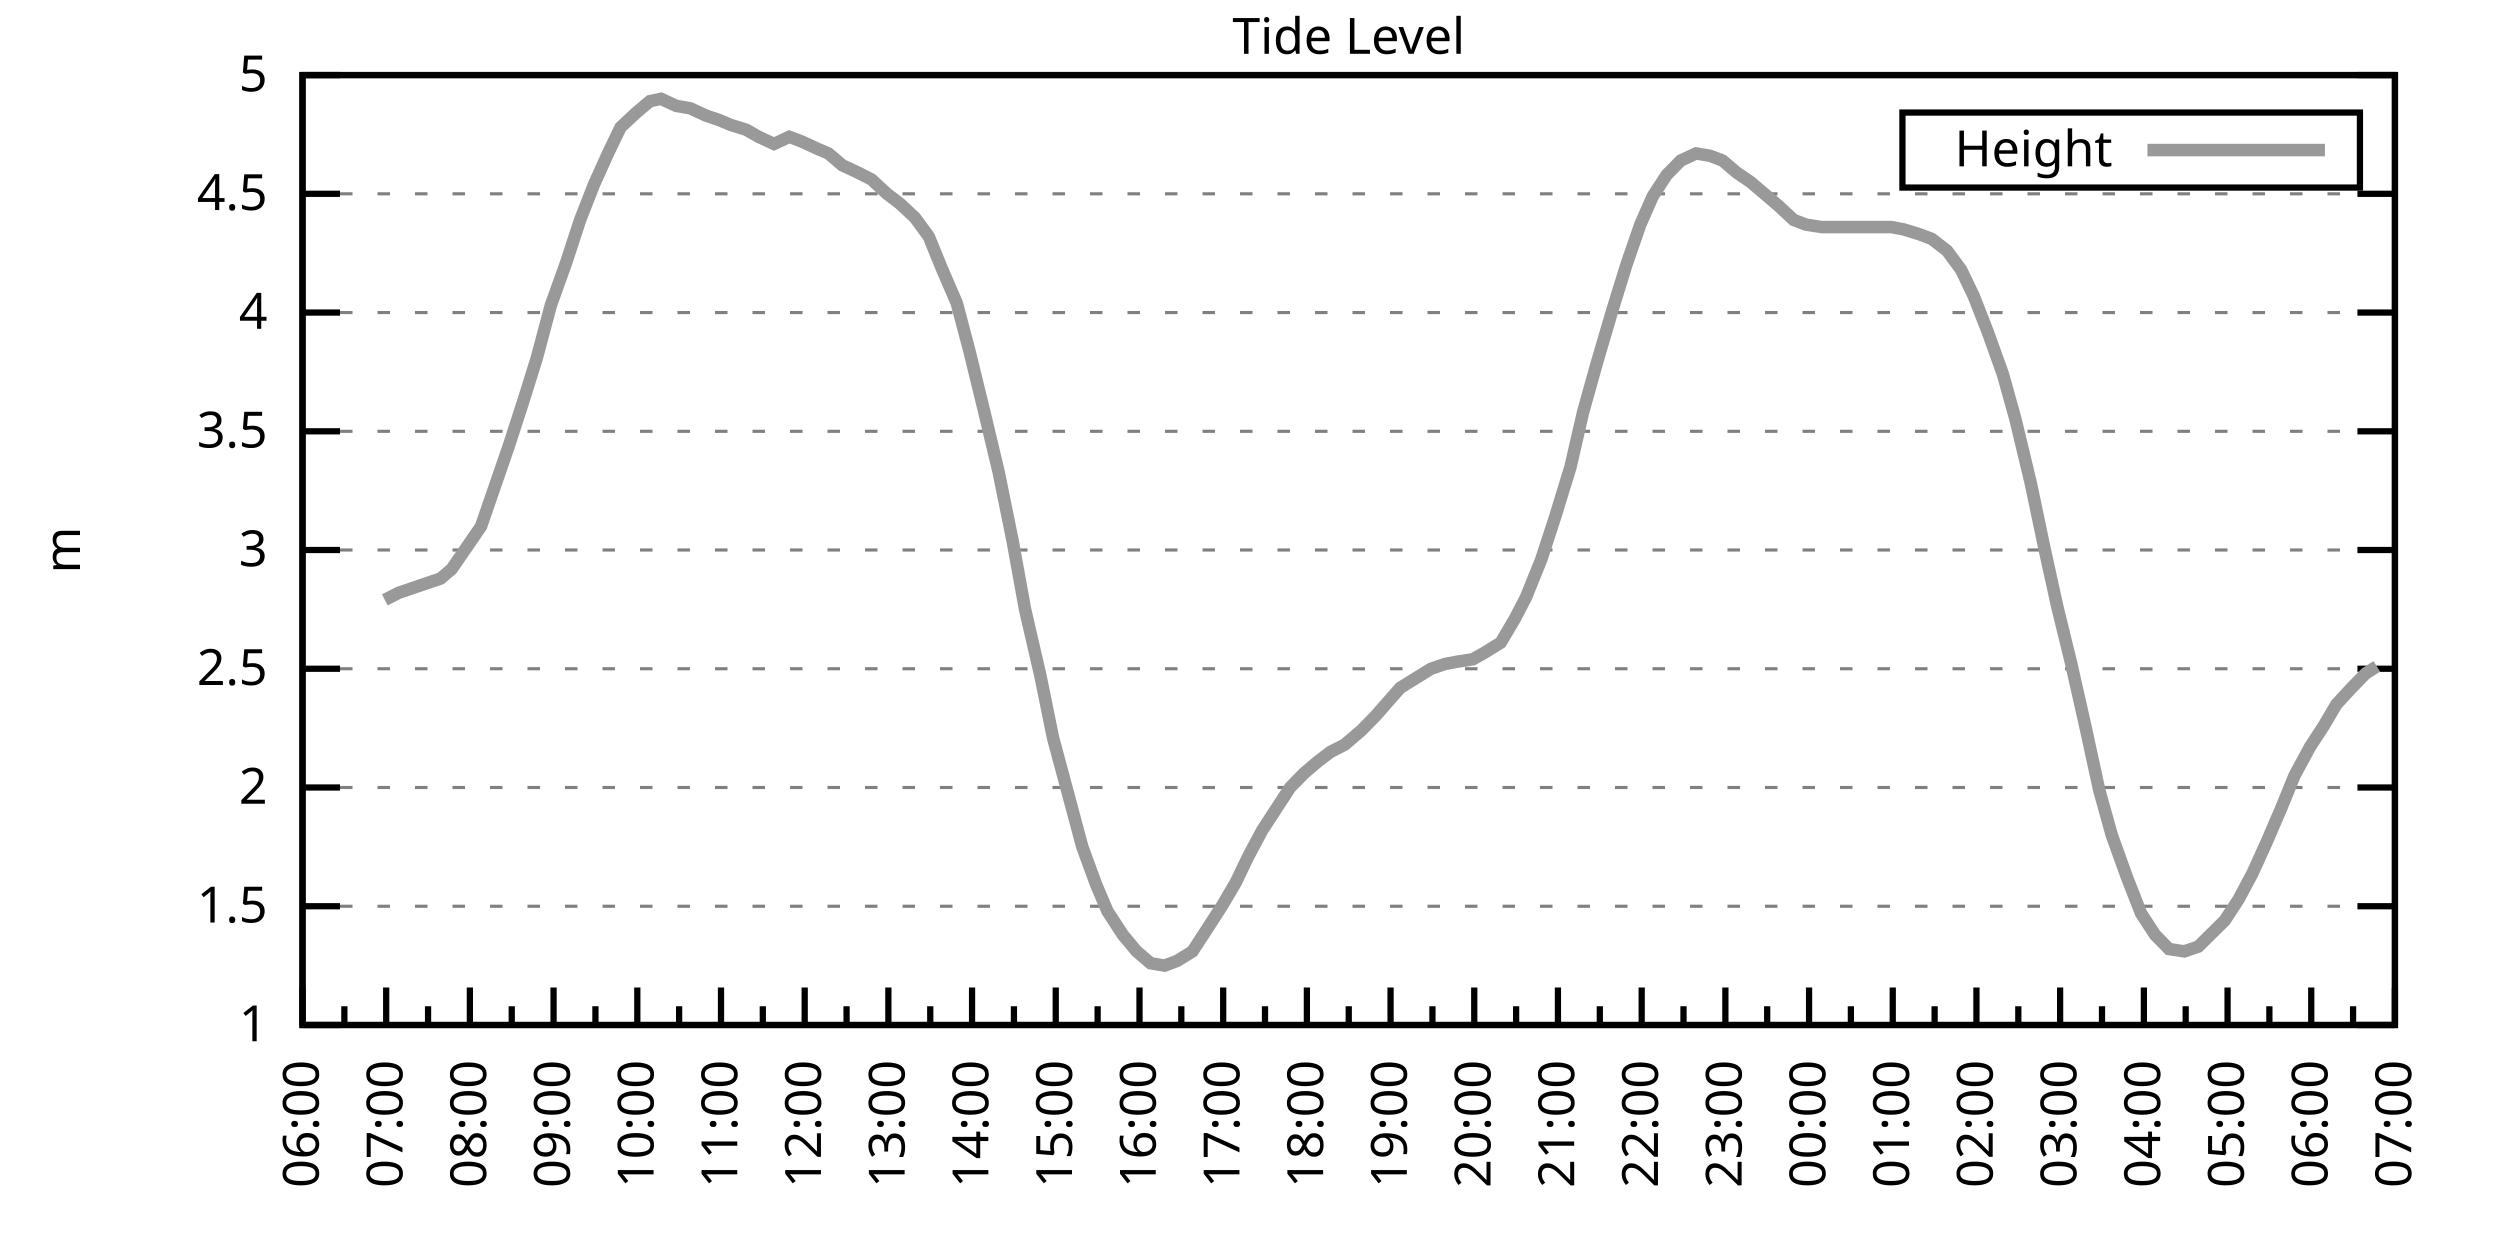
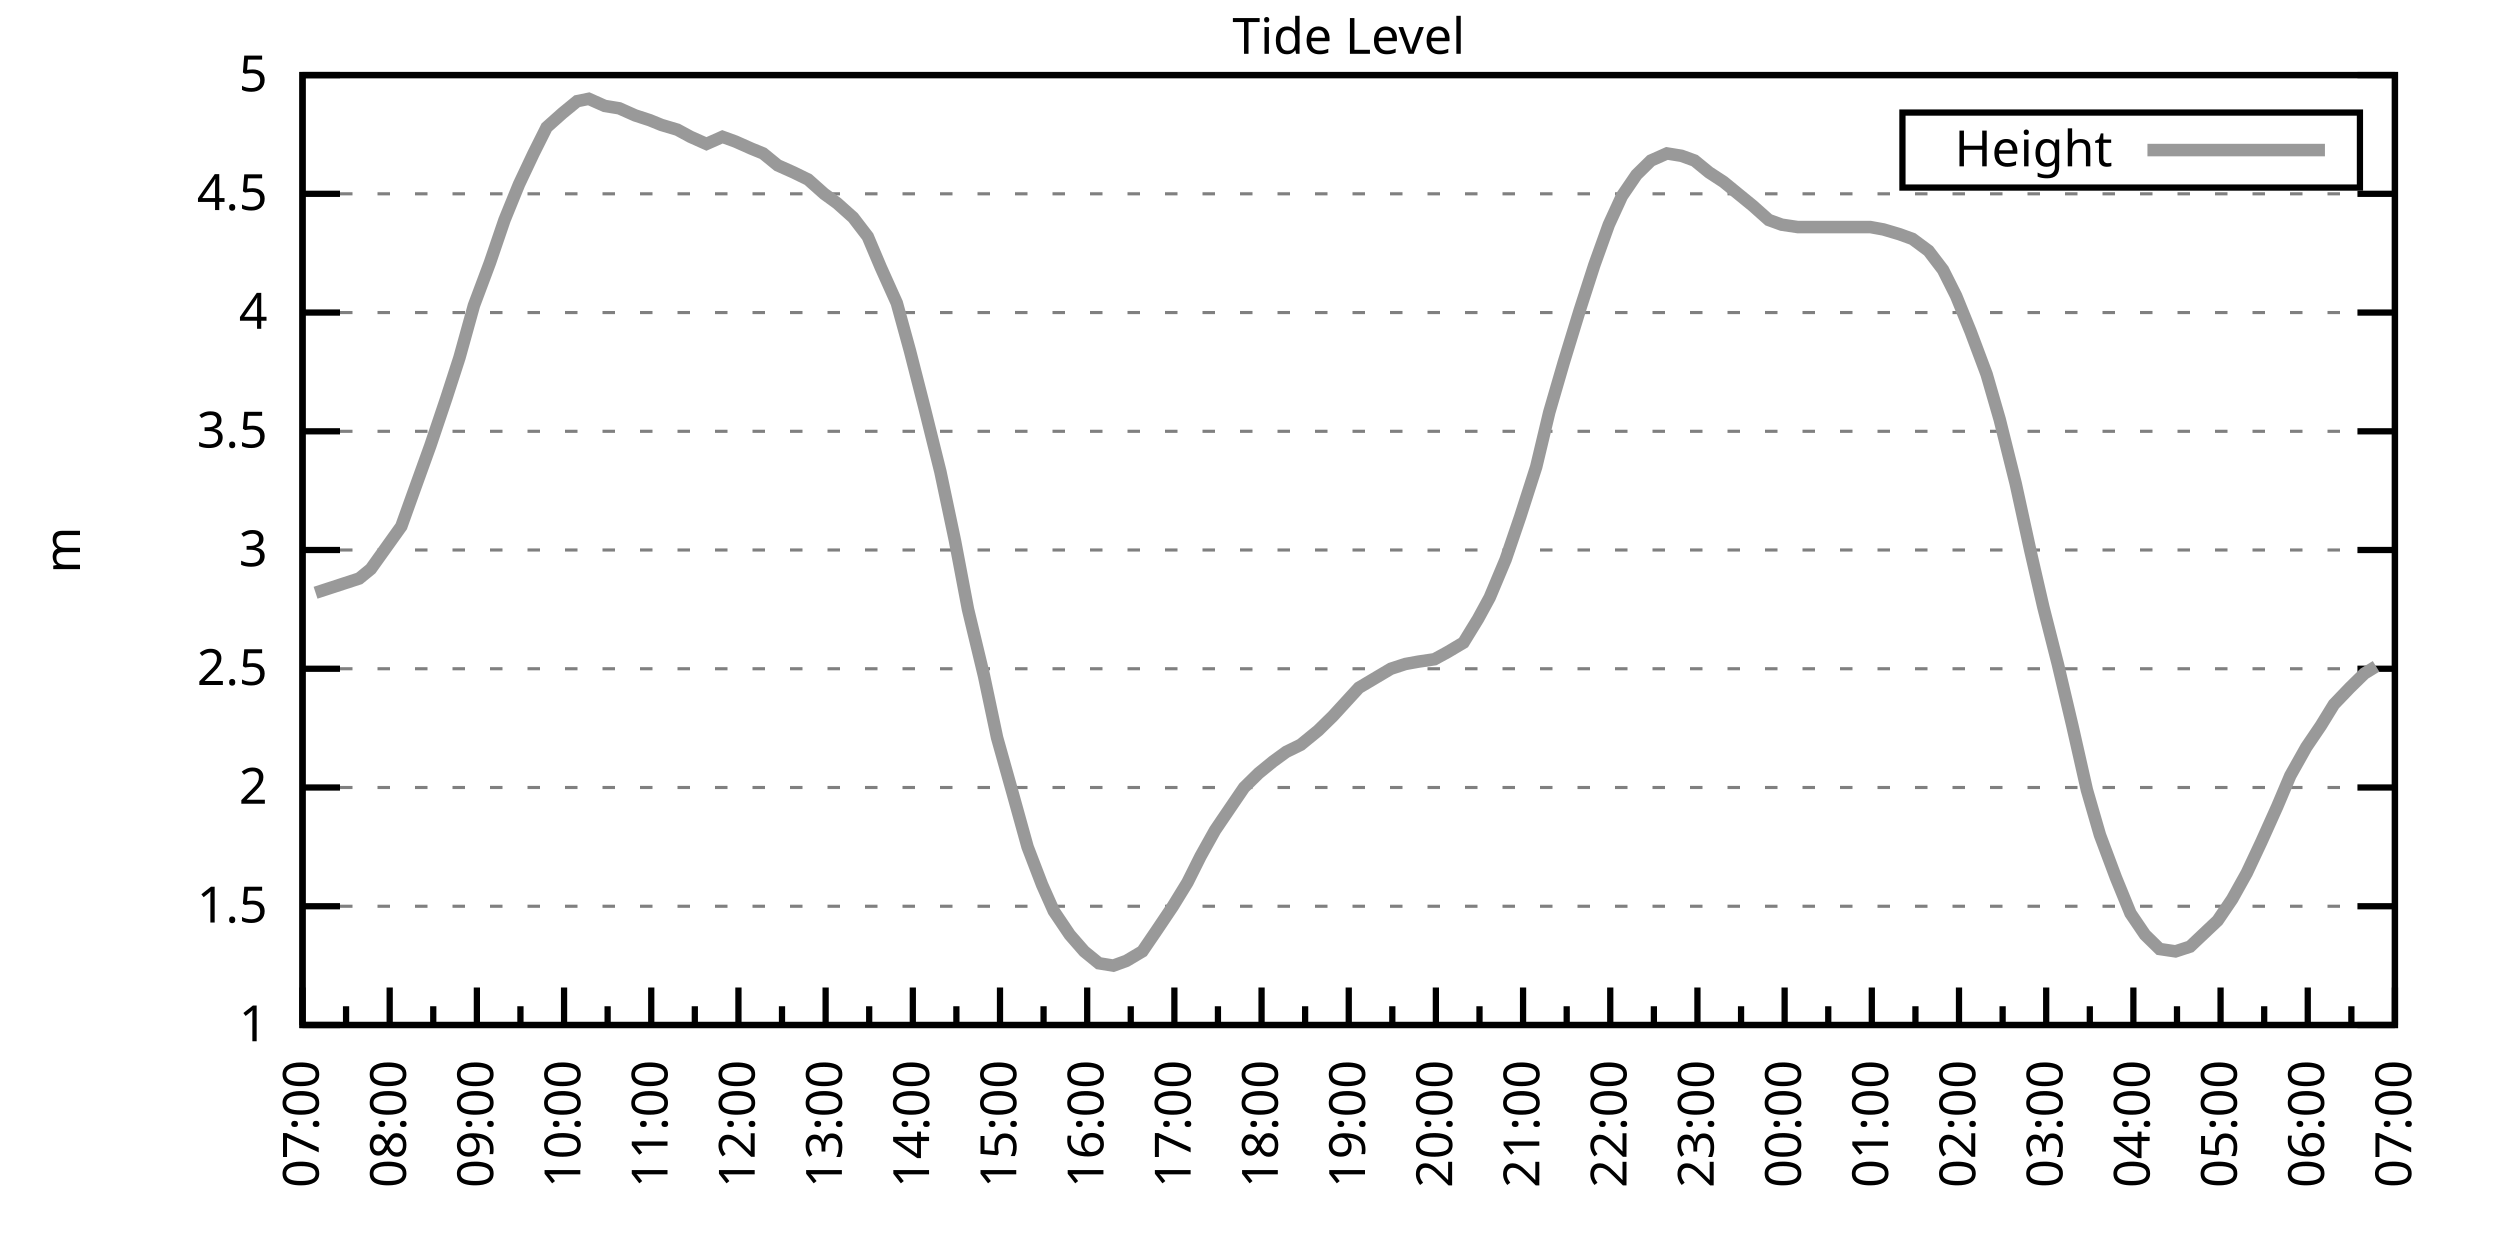
<svg xmlns="http://www.w3.org/2000/svg" xmlns:xlink="http://www.w3.org/1999/xlink" width="400" height="200" viewBox="0 0 400 200">
  <g id="gnuplot_canvas">
    <rect x="0" y="0" width="400" height="200" fill="none" />
    <defs>
      <circle id="gpDot" r="0.5" stroke-width="0.5" stroke="currentColor" />
      <path id="gpPt0" stroke-width="0.333" stroke="currentColor" d="M-1,0 h2 M0,-1 v2" />
      <path id="gpPt1" stroke-width="0.333" stroke="currentColor" d="M-1,-1 L1,1 M1,-1 L-1,1" />
      <path id="gpPt2" stroke-width="0.333" stroke="currentColor" d="M-1,0 L1,0 M0,-1 L0,1 M-1,-1 L1,1 M-1,1 L1,-1" />
      <rect id="gpPt3" stroke-width="0.333" stroke="currentColor" x="-1" y="-1" width="2" height="2" />
      <rect id="gpPt4" stroke-width="0.333" stroke="currentColor" fill="currentColor" x="-1" y="-1" width="2" height="2" />
      <circle id="gpPt5" stroke-width="0.333" stroke="currentColor" cx="0" cy="0" r="1" />
      <use xlink:href="#gpPt5" id="gpPt6" fill="currentColor" stroke="none" />
      <path id="gpPt7" stroke-width="0.333" stroke="currentColor" d="M0,-1.33 L-1.33,0.67 L1.33,0.67 z" />
      <use xlink:href="#gpPt7" id="gpPt8" fill="currentColor" stroke="none" />
      <use xlink:href="#gpPt7" id="gpPt9" stroke="currentColor" transform="rotate(180)" />
      <use xlink:href="#gpPt9" id="gpPt10" fill="currentColor" stroke="none" />
      <use xlink:href="#gpPt3" id="gpPt11" stroke="currentColor" transform="rotate(45)" />
      <use xlink:href="#gpPt11" id="gpPt12" fill="currentColor" stroke="none" />
      <path id="gpPt13" stroke-width="0.333" stroke="currentColor" d="M0,1.330 L1.265,0.411 L0.782,-1.067 L-0.782,-1.076 L-1.265,0.411 z" />
      <use xlink:href="#gpPt13" id="gpPt14" fill="currentColor" stroke="none" />
      <filter id="textbox" filterUnits="objectBoundingBox" x="0" y="0" height="1" width="1">
        <feFlood flood-color="white" flood-opacity="1" result="bgnd" />
        <feComposite in="SourceGraphic" in2="bgnd" operator="atop" />
      </filter>
      <filter id="greybox" filterUnits="objectBoundingBox" x="0" y="0" height="1" width="1">
        <feFlood flood-color="lightgrey" flood-opacity="1" result="grey" />
        <feComposite in="SourceGraphic" in2="grey" operator="atop" />
      </filter>
    </defs>
    <g fill="none" color="white" stroke="currentColor" stroke-width="1.00" stroke-linecap="butt" stroke-linejoin="miter">
</g>
    <g fill="none" color="black" stroke="currentColor" stroke-width="1.00" stroke-linecap="butt" stroke-linejoin="miter">
      <g stroke="none" shape-rendering="crispEdges">
        <polygon fill="rgb(255, 255, 255)" points="48.40,164.00 383.18,164.00 383.18,12.02 48.40,12.02 " />
      </g>
    </g>
    <g fill="none" color="black" stroke="currentColor" stroke-width="1.00" stroke-linecap="butt" stroke-linejoin="miter">
</g>
    <g fill="none" color="black" stroke="black" stroke-width="0.50" stroke-linecap="butt" stroke-linejoin="miter">
</g>
    <g fill="none" color="gray" stroke="currentColor" stroke-width="0.50" stroke-linecap="butt" stroke-linejoin="miter">
      <path stroke="gray" stroke-dasharray="2,4" class="gridline" d="M48.40,164.00 L383.19,164.00  " />
    </g>
    <g fill="none" color="gray" stroke="gray" stroke-width="1.00" stroke-linecap="butt" stroke-linejoin="miter">
</g>
    <g fill="none" color="black" stroke="currentColor" stroke-width="1.00" stroke-linecap="butt" stroke-linejoin="miter">
      <path stroke="black" d="M48.40,164.00 L54.40,164.00 M383.19,164.00 L377.19,164.00  " />
      <g transform="translate(42.80,166.60)" stroke="none" fill="black" font-family="Sans" font-size="8.00" text-anchor="end">
        <text>
          <tspan font-family="Sans"> 1</tspan>
        </text>
      </g>
    </g>
    <g fill="none" color="black" stroke="currentColor" stroke-width="1.00" stroke-linecap="butt" stroke-linejoin="miter">
</g>
    <g fill="none" color="black" stroke="black" stroke-width="0.50" stroke-linecap="butt" stroke-linejoin="miter">
</g>
    <g fill="none" color="gray" stroke="currentColor" stroke-width="0.50" stroke-linecap="butt" stroke-linejoin="miter">
      <path stroke="gray" stroke-dasharray="2,4" class="gridline" d="M48.40,145.00 L383.19,145.00  " />
    </g>
    <g fill="none" color="gray" stroke="gray" stroke-width="1.00" stroke-linecap="butt" stroke-linejoin="miter">
</g>
    <g fill="none" color="black" stroke="currentColor" stroke-width="1.00" stroke-linecap="butt" stroke-linejoin="miter">
      <path stroke="black" d="M48.40,145.00 L54.40,145.00 M383.19,145.00 L377.19,145.00  " />
      <g transform="translate(42.80,147.60)" stroke="none" fill="black" font-family="Sans" font-size="8.00" text-anchor="end">
        <text>
          <tspan font-family="Sans"> 1.5</tspan>
        </text>
      </g>
    </g>
    <g fill="none" color="black" stroke="currentColor" stroke-width="1.00" stroke-linecap="butt" stroke-linejoin="miter">
</g>
    <g fill="none" color="black" stroke="black" stroke-width="0.50" stroke-linecap="butt" stroke-linejoin="miter">
</g>
    <g fill="none" color="gray" stroke="currentColor" stroke-width="0.50" stroke-linecap="butt" stroke-linejoin="miter">
      <path stroke="gray" stroke-dasharray="2,4" class="gridline" d="M48.40,126.00 L383.19,126.00  " />
    </g>
    <g fill="none" color="gray" stroke="gray" stroke-width="1.00" stroke-linecap="butt" stroke-linejoin="miter">
</g>
    <g fill="none" color="black" stroke="currentColor" stroke-width="1.00" stroke-linecap="butt" stroke-linejoin="miter">
      <path stroke="black" d="M48.40,126.00 L54.40,126.00 M383.19,126.00 L377.19,126.00  " />
      <g transform="translate(42.80,128.60)" stroke="none" fill="black" font-family="Sans" font-size="8.00" text-anchor="end">
        <text>
          <tspan font-family="Sans"> 2</tspan>
        </text>
      </g>
    </g>
    <g fill="none" color="black" stroke="currentColor" stroke-width="1.00" stroke-linecap="butt" stroke-linejoin="miter">
</g>
    <g fill="none" color="black" stroke="black" stroke-width="0.50" stroke-linecap="butt" stroke-linejoin="miter">
</g>
    <g fill="none" color="gray" stroke="currentColor" stroke-width="0.50" stroke-linecap="butt" stroke-linejoin="miter">
      <path stroke="gray" stroke-dasharray="2,4" class="gridline" d="M48.40,107.00 L383.19,107.00  " />
    </g>
    <g fill="none" color="gray" stroke="gray" stroke-width="1.00" stroke-linecap="butt" stroke-linejoin="miter">
</g>
    <g fill="none" color="black" stroke="currentColor" stroke-width="1.00" stroke-linecap="butt" stroke-linejoin="miter">
      <path stroke="black" d="M48.40,107.00 L54.40,107.00 M383.19,107.00 L377.19,107.00  " />
      <g transform="translate(42.80,109.60)" stroke="none" fill="black" font-family="Sans" font-size="8.00" text-anchor="end">
        <text>
          <tspan font-family="Sans"> 2.5</tspan>
        </text>
      </g>
    </g>
    <g fill="none" color="black" stroke="currentColor" stroke-width="1.00" stroke-linecap="butt" stroke-linejoin="miter">
</g>
    <g fill="none" color="black" stroke="black" stroke-width="0.50" stroke-linecap="butt" stroke-linejoin="miter">
</g>
    <g fill="none" color="gray" stroke="currentColor" stroke-width="0.50" stroke-linecap="butt" stroke-linejoin="miter">
      <path stroke="gray" stroke-dasharray="2,4" class="gridline" d="M48.40,88.00 L383.19,88.00  " />
    </g>
    <g fill="none" color="gray" stroke="gray" stroke-width="1.00" stroke-linecap="butt" stroke-linejoin="miter">
</g>
    <g fill="none" color="black" stroke="currentColor" stroke-width="1.00" stroke-linecap="butt" stroke-linejoin="miter">
      <path stroke="black" d="M48.40,88.00 L54.40,88.00 M383.19,88.00 L377.19,88.00  " />
      <g transform="translate(42.80,90.60)" stroke="none" fill="black" font-family="Sans" font-size="8.00" text-anchor="end">
        <text>
          <tspan font-family="Sans"> 3</tspan>
        </text>
      </g>
    </g>
    <g fill="none" color="black" stroke="currentColor" stroke-width="1.00" stroke-linecap="butt" stroke-linejoin="miter">
</g>
    <g fill="none" color="black" stroke="black" stroke-width="0.50" stroke-linecap="butt" stroke-linejoin="miter">
</g>
    <g fill="none" color="gray" stroke="currentColor" stroke-width="0.50" stroke-linecap="butt" stroke-linejoin="miter">
      <path stroke="gray" stroke-dasharray="2,4" class="gridline" d="M48.40,69.01 L383.19,69.01  " />
    </g>
    <g fill="none" color="gray" stroke="gray" stroke-width="1.00" stroke-linecap="butt" stroke-linejoin="miter">
</g>
    <g fill="none" color="black" stroke="currentColor" stroke-width="1.00" stroke-linecap="butt" stroke-linejoin="miter">
      <path stroke="black" d="M48.40,69.01 L54.40,69.01 M383.19,69.01 L377.19,69.01  " />
      <g transform="translate(42.80,71.61)" stroke="none" fill="black" font-family="Sans" font-size="8.00" text-anchor="end">
        <text>
          <tspan font-family="Sans"> 3.5</tspan>
        </text>
      </g>
    </g>
    <g fill="none" color="black" stroke="currentColor" stroke-width="1.00" stroke-linecap="butt" stroke-linejoin="miter">
</g>
    <g fill="none" color="black" stroke="black" stroke-width="0.50" stroke-linecap="butt" stroke-linejoin="miter">
</g>
    <g fill="none" color="gray" stroke="currentColor" stroke-width="0.50" stroke-linecap="butt" stroke-linejoin="miter">
      <path stroke="gray" stroke-dasharray="2,4" class="gridline" d="M48.40,50.01 L383.19,50.01  " />
    </g>
    <g fill="none" color="gray" stroke="gray" stroke-width="1.00" stroke-linecap="butt" stroke-linejoin="miter">
</g>
    <g fill="none" color="black" stroke="currentColor" stroke-width="1.00" stroke-linecap="butt" stroke-linejoin="miter">
      <path stroke="black" d="M48.40,50.01 L54.40,50.01 M383.19,50.01 L377.19,50.01  " />
      <g transform="translate(42.80,52.61)" stroke="none" fill="black" font-family="Sans" font-size="8.00" text-anchor="end">
        <text>
          <tspan font-family="Sans"> 4</tspan>
        </text>
      </g>
    </g>
    <g fill="none" color="black" stroke="currentColor" stroke-width="1.00" stroke-linecap="butt" stroke-linejoin="miter">
</g>
    <g fill="none" color="black" stroke="black" stroke-width="0.50" stroke-linecap="butt" stroke-linejoin="miter">
</g>
    <g fill="none" color="gray" stroke="currentColor" stroke-width="0.50" stroke-linecap="butt" stroke-linejoin="miter">
      <path stroke="gray" stroke-dasharray="2,4" class="gridline" d="M48.40,31.01 L383.19,31.01  " />
    </g>
    <g fill="none" color="gray" stroke="gray" stroke-width="1.00" stroke-linecap="butt" stroke-linejoin="miter">
</g>
    <g fill="none" color="black" stroke="currentColor" stroke-width="1.00" stroke-linecap="butt" stroke-linejoin="miter">
      <path stroke="black" d="M48.40,31.01 L54.40,31.01 M383.19,31.01 L377.19,31.01  " />
      <g transform="translate(42.80,33.61)" stroke="none" fill="black" font-family="Sans" font-size="8.00" text-anchor="end">
        <text>
          <tspan font-family="Sans"> 4.5</tspan>
        </text>
      </g>
    </g>
    <g fill="none" color="black" stroke="currentColor" stroke-width="1.00" stroke-linecap="butt" stroke-linejoin="miter">
</g>
    <g fill="none" color="black" stroke="black" stroke-width="0.50" stroke-linecap="butt" stroke-linejoin="miter">
</g>
    <g fill="none" color="gray" stroke="currentColor" stroke-width="0.50" stroke-linecap="butt" stroke-linejoin="miter">
      <path stroke="gray" stroke-dasharray="2,4" class="gridline" d="M48.40,12.01 L383.19,12.01  " />
    </g>
    <g fill="none" color="gray" stroke="gray" stroke-width="1.00" stroke-linecap="butt" stroke-linejoin="miter">
</g>
    <g fill="none" color="black" stroke="currentColor" stroke-width="1.00" stroke-linecap="butt" stroke-linejoin="miter">
      <path stroke="black" d="M48.40,12.01 L54.40,12.01 M383.19,12.01 L377.19,12.01  " />
      <g transform="translate(42.80,14.61)" stroke="none" fill="black" font-family="Sans" font-size="8.00" text-anchor="end">
        <text>
          <tspan font-family="Sans"> 5</tspan>
        </text>
      </g>
    </g>
    <g fill="none" color="black" stroke="currentColor" stroke-width="1.00" stroke-linecap="butt" stroke-linejoin="miter">
      <path stroke="black" d="M48.40,164.00 L48.40,158.00  " />
      <g transform="translate(51.00,169.60) rotate(270)" stroke="none" fill="black" font-family="Sans" font-size="8.00" text-anchor="end">
        <text>
+           <tspan font-family="Sans">07:00</tspan>
+         </text>
+       </g>
+     </g>
+     <g fill="none" color="black" stroke="currentColor" stroke-width="1.00" stroke-linecap="butt" stroke-linejoin="miter">
+       <path stroke="black" d="M55.37,164.00 L55.37,161.00 M62.35,164.00 L62.35,158.00  " />
+       <g transform="translate(64.95,169.60) rotate(270)" stroke="none" fill="black" font-family="Sans" font-size="8.00" text-anchor="end">
+         <text>
+           <tspan font-family="Sans">08:00</tspan>
+         </text>
+       </g>
+     </g>
+     <g fill="none" color="black" stroke="currentColor" stroke-width="1.00" stroke-linecap="butt" stroke-linejoin="miter">
+       <path stroke="black" d="M69.32,164.00 L69.32,161.00 M76.30,164.00 L76.30,158.00  " />
+       <g transform="translate(78.90,169.60) rotate(270)" stroke="none" fill="black" font-family="Sans" font-size="8.00" text-anchor="end">
+         <text>
+           <tspan font-family="Sans">09:00</tspan>
+         </text>
+       </g>
+     </g>
+     <g fill="none" color="black" stroke="currentColor" stroke-width="1.00" stroke-linecap="butt" stroke-linejoin="miter">
+       <path stroke="black" d="M83.27,164.00 L83.27,161.00 M90.25,164.00 L90.25,158.00  " />
+       <g transform="translate(92.85,169.60) rotate(270)" stroke="none" fill="black" font-family="Sans" font-size="8.00" text-anchor="end">
+         <text>
+           <tspan font-family="Sans">10:00</tspan>
+         </text>
+       </g>
+     </g>
+     <g fill="none" color="black" stroke="currentColor" stroke-width="1.00" stroke-linecap="butt" stroke-linejoin="miter">
+       <path stroke="black" d="M97.22,164.00 L97.22,161.00 M104.20,164.00 L104.20,158.00  " />
+       <g transform="translate(106.80,169.60) rotate(270)" stroke="none" fill="black" font-family="Sans" font-size="8.00" text-anchor="end">
+         <text>
+           <tspan font-family="Sans">11:00</tspan>
+         </text>
+       </g>
+     </g>
+     <g fill="none" color="black" stroke="currentColor" stroke-width="1.00" stroke-linecap="butt" stroke-linejoin="miter">
+       <path stroke="black" d="M111.17,164.00 L111.17,161.00 M118.15,164.00 L118.15,158.00  " />
+       <g transform="translate(120.75,169.60) rotate(270)" stroke="none" fill="black" font-family="Sans" font-size="8.00" text-anchor="end">
+         <text>
+           <tspan font-family="Sans">12:00</tspan>
+         </text>
+       </g>
+     </g>
+     <g fill="none" color="black" stroke="currentColor" stroke-width="1.00" stroke-linecap="butt" stroke-linejoin="miter">
+       <path stroke="black" d="M125.12,164.00 L125.12,161.00 M132.10,164.00 L132.10,158.00  " />
+       <g transform="translate(134.70,169.60) rotate(270)" stroke="none" fill="black" font-family="Sans" font-size="8.00" text-anchor="end">
+         <text>
+           <tspan font-family="Sans">13:00</tspan>
+         </text>
+       </g>
+     </g>
+     <g fill="none" color="black" stroke="currentColor" stroke-width="1.00" stroke-linecap="butt" stroke-linejoin="miter">
+       <path stroke="black" d="M139.07,164.00 L139.07,161.00 M146.05,164.00 L146.05,158.00  " />
+       <g transform="translate(148.65,169.60) rotate(270)" stroke="none" fill="black" font-family="Sans" font-size="8.00" text-anchor="end">
+         <text>
+           <tspan font-family="Sans">14:00</tspan>
+         </text>
+       </g>
+     </g>
+     <g fill="none" color="black" stroke="currentColor" stroke-width="1.00" stroke-linecap="butt" stroke-linejoin="miter">
+       <path stroke="black" d="M153.02,164.00 L153.02,161.00 M160.00,164.00 L160.00,158.00  " />
+       <g transform="translate(162.60,169.60) rotate(270)" stroke="none" fill="black" font-family="Sans" font-size="8.00" text-anchor="end">
+         <text>
+           <tspan font-family="Sans">15:00</tspan>
+         </text>
+       </g>
+     </g>
+     <g fill="none" color="black" stroke="currentColor" stroke-width="1.00" stroke-linecap="butt" stroke-linejoin="miter">
+       <path stroke="black" d="M166.97,164.00 L166.97,161.00 M173.95,164.00 L173.95,158.00  " />
+       <g transform="translate(176.55,169.60) rotate(270)" stroke="none" fill="black" font-family="Sans" font-size="8.00" text-anchor="end">
+         <text>
+           <tspan font-family="Sans">16:00</tspan>
+         </text>
+       </g>
+     </g>
+     <g fill="none" color="black" stroke="currentColor" stroke-width="1.00" stroke-linecap="butt" stroke-linejoin="miter">
+       <path stroke="black" d="M180.92,164.00 L180.92,161.00 M187.90,164.00 L187.90,158.00  " />
+       <g transform="translate(190.50,169.60) rotate(270)" stroke="none" fill="black" font-family="Sans" font-size="8.00" text-anchor="end">
+         <text>
+           <tspan font-family="Sans">17:00</tspan>
+         </text>
+       </g>
+     </g>
+     <g fill="none" color="black" stroke="currentColor" stroke-width="1.00" stroke-linecap="butt" stroke-linejoin="miter">
+       <path stroke="black" d="M194.87,164.00 L194.87,161.00 M201.85,164.00 L201.85,158.00  " />
+       <g transform="translate(204.45,169.60) rotate(270)" stroke="none" fill="black" font-family="Sans" font-size="8.00" text-anchor="end">
+         <text>
+           <tspan font-family="Sans">18:00</tspan>
+         </text>
+       </g>
+     </g>
+     <g fill="none" color="black" stroke="currentColor" stroke-width="1.00" stroke-linecap="butt" stroke-linejoin="miter">
+       <path stroke="black" d="M208.82,164.00 L208.82,161.00 M215.80,164.00 L215.80,158.00  " />
+       <g transform="translate(218.40,169.60) rotate(270)" stroke="none" fill="black" font-family="Sans" font-size="8.00" text-anchor="end">
+         <text>
+           <tspan font-family="Sans">19:00</tspan>
+         </text>
+       </g>
+     </g>
+     <g fill="none" color="black" stroke="currentColor" stroke-width="1.00" stroke-linecap="butt" stroke-linejoin="miter">
+       <path stroke="black" d="M222.77,164.00 L222.77,161.00 M229.74,164.00 L229.74,158.00  " />
+       <g transform="translate(232.34,169.60) rotate(270)" stroke="none" fill="black" font-family="Sans" font-size="8.00" text-anchor="end">
+         <text>
+           <tspan font-family="Sans">20:00</tspan>
+         </text>
+       </g>
+     </g>
+     <g fill="none" color="black" stroke="currentColor" stroke-width="1.00" stroke-linecap="butt" stroke-linejoin="miter">
+       <path stroke="black" d="M236.72,164.00 L236.72,161.00 M243.69,164.00 L243.69,158.00  " />
+       <g transform="translate(246.29,169.60) rotate(270)" stroke="none" fill="black" font-family="Sans" font-size="8.00" text-anchor="end">
+         <text>
+           <tspan font-family="Sans">21:00</tspan>
+         </text>
+       </g>
+     </g>
+     <g fill="none" color="black" stroke="currentColor" stroke-width="1.00" stroke-linecap="butt" stroke-linejoin="miter">
+       <path stroke="black" d="M250.67,164.00 L250.67,161.00 M257.64,164.00 L257.64,158.00  " />
+       <g transform="translate(260.24,169.60) rotate(270)" stroke="none" fill="black" font-family="Sans" font-size="8.00" text-anchor="end">
+         <text>
+           <tspan font-family="Sans">22:00</tspan>
+         </text>
+       </g>
+     </g>
+     <g fill="none" color="black" stroke="currentColor" stroke-width="1.00" stroke-linecap="butt" stroke-linejoin="miter">
+       <path stroke="black" d="M264.62,164.00 L264.62,161.00 M271.59,164.00 L271.59,158.00  " />
+       <g transform="translate(274.19,169.60) rotate(270)" stroke="none" fill="black" font-family="Sans" font-size="8.00" text-anchor="end">
+         <text>
+           <tspan font-family="Sans">23:00</tspan>
+         </text>
+       </g>
+     </g>
+     <g fill="none" color="black" stroke="currentColor" stroke-width="1.00" stroke-linecap="butt" stroke-linejoin="miter">
+       <path stroke="black" d="M278.57,164.00 L278.57,161.00 M285.54,164.00 L285.54,158.00  " />
+       <g transform="translate(288.14,169.60) rotate(270)" stroke="none" fill="black" font-family="Sans" font-size="8.00" text-anchor="end">
+         <text>
+           <tspan font-family="Sans">00:00</tspan>
+         </text>
+       </g>
+     </g>
+     <g fill="none" color="black" stroke="currentColor" stroke-width="1.00" stroke-linecap="butt" stroke-linejoin="miter">
+       <path stroke="black" d="M292.52,164.00 L292.52,161.00 M299.49,164.00 L299.49,158.00  " />
+       <g transform="translate(302.09,169.60) rotate(270)" stroke="none" fill="black" font-family="Sans" font-size="8.00" text-anchor="end">
+         <text>
+           <tspan font-family="Sans">01:00</tspan>
+         </text>
+       </g>
+     </g>
+     <g fill="none" color="black" stroke="currentColor" stroke-width="1.00" stroke-linecap="butt" stroke-linejoin="miter">
+       <path stroke="black" d="M306.47,164.00 L306.47,161.00 M313.44,164.00 L313.44,158.00  " />
+       <g transform="translate(316.04,169.60) rotate(270)" stroke="none" fill="black" font-family="Sans" font-size="8.00" text-anchor="end">
+         <text>
+           <tspan font-family="Sans">02:00</tspan>
+         </text>
+       </g>
+     </g>
+     <g fill="none" color="black" stroke="currentColor" stroke-width="1.00" stroke-linecap="butt" stroke-linejoin="miter">
+       <path stroke="black" d="M320.42,164.00 L320.42,161.00 M327.39,164.00 L327.39,158.00  " />
+       <g transform="translate(329.99,169.60) rotate(270)" stroke="none" fill="black" font-family="Sans" font-size="8.00" text-anchor="end">
+         <text>
+           <tspan font-family="Sans">03:00</tspan>
+         </text>
+       </g>
+     </g>
+     <g fill="none" color="black" stroke="currentColor" stroke-width="1.00" stroke-linecap="butt" stroke-linejoin="miter">
+       <path stroke="black" d="M334.37,164.00 L334.37,161.00 M341.34,164.00 L341.34,158.00  " />
+       <g transform="translate(343.94,169.60) rotate(270)" stroke="none" fill="black" font-family="Sans" font-size="8.00" text-anchor="end">
+         <text>
+           <tspan font-family="Sans">04:00</tspan>
+         </text>
+       </g>
+     </g>
+     <g fill="none" color="black" stroke="currentColor" stroke-width="1.00" stroke-linecap="butt" stroke-linejoin="miter">
+       <path stroke="black" d="M348.32,164.00 L348.32,161.00 M355.29,164.00 L355.29,158.00  " />
+       <g transform="translate(357.89,169.60) rotate(270)" stroke="none" fill="black" font-family="Sans" font-size="8.00" text-anchor="end">
+         <text>
+           <tspan font-family="Sans">05:00</tspan>
+         </text>
+       </g>
+     </g>
+     <g fill="none" color="black" stroke="currentColor" stroke-width="1.00" stroke-linecap="butt" stroke-linejoin="miter">
+       <path stroke="black" d="M362.27,164.00 L362.27,161.00 M369.24,164.00 L369.24,158.00  " />
+       <g transform="translate(371.84,169.60) rotate(270)" stroke="none" fill="black" font-family="Sans" font-size="8.00" text-anchor="end">
+         <text>
          <tspan font-family="Sans">06:00</tspan>
        </text>
      </g>
    </g>
    <g fill="none" color="black" stroke="currentColor" stroke-width="1.00" stroke-linecap="butt" stroke-linejoin="miter">
-       <path stroke="black" d="M55.10,164.00 L55.10,161.00 M61.79,164.00 L61.79,158.00  " />
-       <g transform="translate(64.39,169.60) rotate(270)" stroke="none" fill="black" font-family="Sans" font-size="8.00" text-anchor="end">
-         <text>
-           <tspan font-family="Sans">07:00</tspan>
-         </text>
-       </g>
-     </g>
-     <g fill="none" color="black" stroke="currentColor" stroke-width="1.00" stroke-linecap="butt" stroke-linejoin="miter">
-       <path stroke="black" d="M68.49,164.00 L68.49,161.00 M75.18,164.00 L75.18,158.00  " />
-       <g transform="translate(77.78,169.60) rotate(270)" stroke="none" fill="black" font-family="Sans" font-size="8.00" text-anchor="end">
-         <text>
-           <tspan font-family="Sans">08:00</tspan>
-         </text>
-       </g>
-     </g>
-     <g fill="none" color="black" stroke="currentColor" stroke-width="1.00" stroke-linecap="butt" stroke-linejoin="miter">
-       <path stroke="black" d="M81.88,164.00 L81.88,161.00 M88.57,164.00 L88.57,158.00  " />
-       <g transform="translate(91.17,169.60) rotate(270)" stroke="none" fill="black" font-family="Sans" font-size="8.00" text-anchor="end">
-         <text>
-           <tspan font-family="Sans">09:00</tspan>
-         </text>
-       </g>
-     </g>
-     <g fill="none" color="black" stroke="currentColor" stroke-width="1.00" stroke-linecap="butt" stroke-linejoin="miter">
-       <path stroke="black" d="M95.27,164.00 L95.27,161.00 M101.97,164.00 L101.97,158.00  " />
-       <g transform="translate(104.57,169.60) rotate(270)" stroke="none" fill="black" font-family="Sans" font-size="8.00" text-anchor="end">
-         <text>
-           <tspan font-family="Sans">10:00</tspan>
-         </text>
-       </g>
-     </g>
-     <g fill="none" color="black" stroke="currentColor" stroke-width="1.00" stroke-linecap="butt" stroke-linejoin="miter">
-       <path stroke="black" d="M108.66,164.00 L108.66,161.00 M115.36,164.00 L115.36,158.00  " />
-       <g transform="translate(117.96,169.60) rotate(270)" stroke="none" fill="black" font-family="Sans" font-size="8.00" text-anchor="end">
-         <text>
-           <tspan font-family="Sans">11:00</tspan>
-         </text>
-       </g>
-     </g>
-     <g fill="none" color="black" stroke="currentColor" stroke-width="1.00" stroke-linecap="butt" stroke-linejoin="miter">
-       <path stroke="black" d="M122.05,164.00 L122.05,161.00 M128.75,164.00 L128.75,158.00  " />
-       <g transform="translate(131.35,169.60) rotate(270)" stroke="none" fill="black" font-family="Sans" font-size="8.00" text-anchor="end">
-         <text>
-           <tspan font-family="Sans">12:00</tspan>
-         </text>
-       </g>
-     </g>
-     <g fill="none" color="black" stroke="currentColor" stroke-width="1.00" stroke-linecap="butt" stroke-linejoin="miter">
-       <path stroke="black" d="M135.45,164.00 L135.45,161.00 M142.14,164.00 L142.14,158.00  " />
-       <g transform="translate(144.74,169.60) rotate(270)" stroke="none" fill="black" font-family="Sans" font-size="8.00" text-anchor="end">
-         <text>
-           <tspan font-family="Sans">13:00</tspan>
-         </text>
-       </g>
-     </g>
-     <g fill="none" color="black" stroke="currentColor" stroke-width="1.00" stroke-linecap="butt" stroke-linejoin="miter">
-       <path stroke="black" d="M148.84,164.00 L148.84,161.00 M155.53,164.00 L155.53,158.00  " />
-       <g transform="translate(158.13,169.60) rotate(270)" stroke="none" fill="black" font-family="Sans" font-size="8.00" text-anchor="end">
-         <text>
-           <tspan font-family="Sans">14:00</tspan>
-         </text>
-       </g>
-     </g>
-     <g fill="none" color="black" stroke="currentColor" stroke-width="1.00" stroke-linecap="butt" stroke-linejoin="miter">
-       <path stroke="black" d="M162.23,164.00 L162.23,161.00 M168.92,164.00 L168.92,158.00  " />
-       <g transform="translate(171.52,169.60) rotate(270)" stroke="none" fill="black" font-family="Sans" font-size="8.00" text-anchor="end">
-         <text>
-           <tspan font-family="Sans">15:00</tspan>
-         </text>
-       </g>
-     </g>
-     <g fill="none" color="black" stroke="currentColor" stroke-width="1.00" stroke-linecap="butt" stroke-linejoin="miter">
-       <path stroke="black" d="M175.62,164.00 L175.62,161.00 M182.32,164.00 L182.32,158.00  " />
-       <g transform="translate(184.92,169.60) rotate(270)" stroke="none" fill="black" font-family="Sans" font-size="8.00" text-anchor="end">
-         <text>
-           <tspan font-family="Sans">16:00</tspan>
-         </text>
-       </g>
-     </g>
-     <g fill="none" color="black" stroke="currentColor" stroke-width="1.00" stroke-linecap="butt" stroke-linejoin="miter">
-       <path stroke="black" d="M189.01,164.00 L189.01,161.00 M195.71,164.00 L195.71,158.00  " />
-       <g transform="translate(198.31,169.60) rotate(270)" stroke="none" fill="black" font-family="Sans" font-size="8.00" text-anchor="end">
-         <text>
-           <tspan font-family="Sans">17:00</tspan>
-         </text>
-       </g>
-     </g>
-     <g fill="none" color="black" stroke="currentColor" stroke-width="1.00" stroke-linecap="butt" stroke-linejoin="miter">
-       <path stroke="black" d="M202.40,164.00 L202.40,161.00 M209.10,164.00 L209.10,158.00  " />
-       <g transform="translate(211.70,169.60) rotate(270)" stroke="none" fill="black" font-family="Sans" font-size="8.00" text-anchor="end">
-         <text>
-           <tspan font-family="Sans">18:00</tspan>
-         </text>
-       </g>
-     </g>
-     <g fill="none" color="black" stroke="currentColor" stroke-width="1.00" stroke-linecap="butt" stroke-linejoin="miter">
-       <path stroke="black" d="M215.80,164.00 L215.80,161.00 M222.49,164.00 L222.49,158.00  " />
-       <g transform="translate(225.09,169.60) rotate(270)" stroke="none" fill="black" font-family="Sans" font-size="8.00" text-anchor="end">
-         <text>
-           <tspan font-family="Sans">19:00</tspan>
-         </text>
-       </g>
-     </g>
-     <g fill="none" color="black" stroke="currentColor" stroke-width="1.00" stroke-linecap="butt" stroke-linejoin="miter">
-       <path stroke="black" d="M229.19,164.00 L229.19,161.00 M235.88,164.00 L235.88,158.00  " />
-       <g transform="translate(238.48,169.60) rotate(270)" stroke="none" fill="black" font-family="Sans" font-size="8.00" text-anchor="end">
-         <text>
-           <tspan font-family="Sans">20:00</tspan>
-         </text>
-       </g>
-     </g>
-     <g fill="none" color="black" stroke="currentColor" stroke-width="1.00" stroke-linecap="butt" stroke-linejoin="miter">
-       <path stroke="black" d="M242.58,164.00 L242.58,161.00 M249.27,164.00 L249.27,158.00  " />
-       <g transform="translate(251.87,169.60) rotate(270)" stroke="none" fill="black" font-family="Sans" font-size="8.00" text-anchor="end">
-         <text>
-           <tspan font-family="Sans">21:00</tspan>
-         </text>
-       </g>
-     </g>
-     <g fill="none" color="black" stroke="currentColor" stroke-width="1.00" stroke-linecap="butt" stroke-linejoin="miter">
-       <path stroke="black" d="M255.97,164.00 L255.97,161.00 M262.67,164.00 L262.67,158.00  " />
-       <g transform="translate(265.27,169.60) rotate(270)" stroke="none" fill="black" font-family="Sans" font-size="8.00" text-anchor="end">
-         <text>
-           <tspan font-family="Sans">22:00</tspan>
-         </text>
-       </g>
-     </g>
-     <g fill="none" color="black" stroke="currentColor" stroke-width="1.00" stroke-linecap="butt" stroke-linejoin="miter">
-       <path stroke="black" d="M269.36,164.00 L269.36,161.00 M276.06,164.00 L276.06,158.00  " />
-       <g transform="translate(278.66,169.60) rotate(270)" stroke="none" fill="black" font-family="Sans" font-size="8.00" text-anchor="end">
-         <text>
-           <tspan font-family="Sans">23:00</tspan>
-         </text>
-       </g>
-     </g>
-     <g fill="none" color="black" stroke="currentColor" stroke-width="1.00" stroke-linecap="butt" stroke-linejoin="miter">
-       <path stroke="black" d="M282.75,164.00 L282.75,161.00 M289.45,164.00 L289.45,158.00  " />
-       <g transform="translate(292.05,169.60) rotate(270)" stroke="none" fill="black" font-family="Sans" font-size="8.00" text-anchor="end">
-         <text>
-           <tspan font-family="Sans">00:00</tspan>
-         </text>
-       </g>
-     </g>
-     <g fill="none" color="black" stroke="currentColor" stroke-width="1.00" stroke-linecap="butt" stroke-linejoin="miter">
-       <path stroke="black" d="M296.14,164.00 L296.14,161.00 M302.84,164.00 L302.84,158.00  " />
-       <g transform="translate(305.44,169.60) rotate(270)" stroke="none" fill="black" font-family="Sans" font-size="8.00" text-anchor="end">
-         <text>
-           <tspan font-family="Sans">01:00</tspan>
-         </text>
-       </g>
-     </g>
-     <g fill="none" color="black" stroke="currentColor" stroke-width="1.00" stroke-linecap="butt" stroke-linejoin="miter">
-       <path stroke="black" d="M309.54,164.00 L309.54,161.00 M316.23,164.00 L316.23,158.00  " />
-       <g transform="translate(318.83,169.60) rotate(270)" stroke="none" fill="black" font-family="Sans" font-size="8.00" text-anchor="end">
-         <text>
-           <tspan font-family="Sans">02:00</tspan>
-         </text>
-       </g>
-     </g>
-     <g fill="none" color="black" stroke="currentColor" stroke-width="1.00" stroke-linecap="butt" stroke-linejoin="miter">
-       <path stroke="black" d="M322.93,164.00 L322.93,161.00 M329.62,164.00 L329.62,158.00  " />
-       <g transform="translate(332.22,169.60) rotate(270)" stroke="none" fill="black" font-family="Sans" font-size="8.00" text-anchor="end">
-         <text>
-           <tspan font-family="Sans">03:00</tspan>
-         </text>
-       </g>
-     </g>
-     <g fill="none" color="black" stroke="currentColor" stroke-width="1.00" stroke-linecap="butt" stroke-linejoin="miter">
-       <path stroke="black" d="M336.32,164.00 L336.32,161.00 M343.02,164.00 L343.02,158.00  " />
-       <g transform="translate(345.62,169.60) rotate(270)" stroke="none" fill="black" font-family="Sans" font-size="8.00" text-anchor="end">
-         <text>
-           <tspan font-family="Sans">04:00</tspan>
-         </text>
-       </g>
-     </g>
-     <g fill="none" color="black" stroke="currentColor" stroke-width="1.00" stroke-linecap="butt" stroke-linejoin="miter">
-       <path stroke="black" d="M349.71,164.00 L349.71,161.00 M356.41,164.00 L356.41,158.00  " />
-       <g transform="translate(359.01,169.60) rotate(270)" stroke="none" fill="black" font-family="Sans" font-size="8.00" text-anchor="end">
-         <text>
-           <tspan font-family="Sans">05:00</tspan>
-         </text>
-       </g>
-     </g>
-     <g fill="none" color="black" stroke="currentColor" stroke-width="1.00" stroke-linecap="butt" stroke-linejoin="miter">
-       <path stroke="black" d="M363.10,164.00 L363.10,161.00 M369.80,164.00 L369.80,158.00  " />
-       <g transform="translate(372.40,169.60) rotate(270)" stroke="none" fill="black" font-family="Sans" font-size="8.00" text-anchor="end">
-         <text>
-           <tspan font-family="Sans">06:00</tspan>
-         </text>
-       </g>
-     </g>
-     <g fill="none" color="black" stroke="currentColor" stroke-width="1.00" stroke-linecap="butt" stroke-linejoin="miter">
-       <path stroke="black" d="M376.49,164.00 L376.49,161.00 M383.19,164.00 L383.19,158.00  " />
+       <path stroke="black" d="M376.22,164.00 L376.22,161.00 M383.19,164.00 L383.19,158.00  " />
      <g transform="translate(385.79,169.60) rotate(270)" stroke="none" fill="black" font-family="Sans" font-size="8.00" text-anchor="end">
        <text>
          <tspan font-family="Sans">07:00</tspan>
        </text>
      </g>
    </g>
    <g fill="none" color="black" stroke="currentColor" stroke-width="1.00" stroke-linecap="butt" stroke-linejoin="miter">
</g>
    <g fill="none" color="black" stroke="currentColor" stroke-width="1.00" stroke-linecap="butt" stroke-linejoin="miter">
      <path stroke="black" d="M48.40,12.01 L48.40,164.00 L383.19,164.00 L383.19,12.01 L48.40,12.01 Z  " />
    </g>
    <g fill="none" color="black" stroke="currentColor" stroke-width="1.00" stroke-linecap="butt" stroke-linejoin="miter">
      <g transform="translate(12.80,88.01) rotate(270)" stroke="none" fill="black" font-family="Sans" font-size="8.00" text-anchor="middle">
        <text>
          <tspan font-family="Sans">m</tspan>
        </text>
      </g>
    </g>
    <g fill="none" color="black" stroke="currentColor" stroke-width="1.00" stroke-linecap="butt" stroke-linejoin="miter">
</g>
    <g fill="none" color="black" stroke="currentColor" stroke-width="1.00" stroke-linecap="butt" stroke-linejoin="miter">
      <path stroke="black" d="M304.39,30.01 L304.39,18.01 L377.59,18.01 L377.59,30.01 L304.39,30.01 Z  " />
    </g>
    <g id="Tide_level_plot_1">
      <g fill="none" color="white" stroke="black" stroke-width="2.00" stroke-linecap="butt" stroke-linejoin="miter">
</g>
      <g fill="none" color="black" stroke="currentColor" stroke-width="2.00" stroke-linecap="butt" stroke-linejoin="miter">
        <g transform="translate(337.99,26.61)" stroke="none" fill="black" font-family="Sans" font-size="8.00" text-anchor="end">
          <text>
            <tspan font-family="Sans">Height</tspan>
          </text>
        </g>
      </g>
      <g fill="none" color="black" stroke="currentColor" stroke-width="2.00" stroke-linecap="butt" stroke-linejoin="miter">
-         <path stroke="rgb(153, 153, 153)" d="M343.59,24.01 L371.99,24.01 M61.57,95.98 L63.80,94.84 L66.03,94.08 L68.26,93.32 L70.50,92.56 L72.28,91.04   L76.97,84.21 L79.20,77.75 L81.43,71.29 L83.89,63.69 L85.90,57.23 L88.13,48.87 L90.58,42.03 L92.82,35.19   L95.05,29.49 L97.28,24.55 L99.29,20.37 L101.74,18.09 L103.98,16.19 L105.76,15.81 L108.22,16.95 L110.45,17.33   L112.90,18.47 L115.13,19.23 L116.92,19.99 L119.38,20.75 L121.38,21.89 L123.84,23.03 L126.29,21.89 L128.30,22.65   L130.76,23.79 L132.54,24.55 L134.78,26.45 L137.23,27.59 L139.46,28.73 L141.92,31.01 L143.93,32.53 L146.38,34.81   L148.61,37.85 L150.62,42.79 L153.08,48.49 L155.09,56.09 L157.32,65.21 L159.77,75.47 L162.01,86.49 L164.01,97.50   L166.47,108.14 L168.48,118.02 L170.93,127.14 L173.17,135.50 L175.40,141.58 L177.18,145.76 L179.64,149.56 L181.87,152.22   L184.10,154.12 L186.33,154.50 L188.34,153.74 L190.80,152.22 L193.03,148.80 L195.48,145.00 L197.72,141.20 L199.73,137.02   L201.96,132.84 L204.19,129.42 L206.42,126.00 L208.65,123.72 L210.88,121.82 L212.89,120.30 L215.13,119.16 L217.80,116.88   L220.04,114.60 L222.04,112.32 L224.05,110.04 L226.51,108.52 L228.96,107.00 L231.20,106.24 L233.20,105.86 L235.66,105.48   L237.67,104.34 L240.12,102.82 L242.36,99.02 L244.14,95.60 L246.60,89.52 L248.83,82.69 L251.28,74.71 L253.29,65.97   L255.52,57.99 L257.98,49.63 L260.21,42.41 L262.44,35.95 L264.45,31.39 L266.68,27.97 L268.92,25.69 L271.37,24.55   L273.60,24.93 L275.61,25.69 L277.84,27.59 L280.07,29.11 L282.31,31.01 L284.54,32.91 L286.99,35.19 L289.00,35.95   L291.46,36.33 L293.24,36.33 L298.15,36.33 L300.16,36.33 L302.62,36.33 L304.63,36.71 L307.08,37.47 L309.09,38.23   L311.54,40.13 L313.78,43.17 L315.79,47.35 L318.02,53.05 L320.47,59.89 L322.48,67.11 L324.94,77.37 L327.17,88.00   L329.18,97.12 L331.41,106.24 L333.64,116.12 L335.87,126.38 L337.88,133.60 L340.34,140.44 L342.57,146.14 L344.80,149.56   L347.03,151.84 L349.49,152.22 L351.72,151.46 L355.96,147.28 L358.19,143.86 L360.42,139.68 L362.66,134.74 L365.11,129.04   L367.12,124.10 L369.58,119.54 L371.81,116.12 L373.82,112.70 L376.27,110.04 L378.50,107.76 L380.29,106.62  " />
+         <path stroke="rgb(153, 153, 153)" d="M343.59,24.01 L371.99,24.01 M50.49,94.84 L52.82,94.08 L55.14,93.32 L57.47,92.56 L59.33,91.04 L64.21,84.21   L66.53,77.75 L68.86,71.29 L71.42,63.69 L73.51,57.23 L75.83,48.87 L78.39,42.03 L80.72,35.19 L83.04,29.49   L85.37,24.55 L87.46,20.37 L90.02,18.09 L92.34,16.19 L94.20,15.81 L96.76,16.95 L99.08,17.33 L101.64,18.47   L103.97,19.23 L105.83,19.99 L108.38,20.75 L110.48,21.89 L113.03,23.03 L115.59,21.89 L117.68,22.65 L120.24,23.79   L122.10,24.55 L124.43,26.45 L126.98,27.59 L129.31,28.73 L131.87,31.01 L133.96,32.53 L136.51,34.81 L138.84,37.85   L140.93,42.79 L143.49,48.49 L145.58,56.09 L147.91,65.21 L150.46,75.47 L152.79,86.49 L154.88,97.50 L157.44,108.14   L159.53,118.02 L162.09,127.14 L164.41,135.50 L166.74,141.58 L168.60,145.76 L171.16,149.56 L173.48,152.22 L175.81,154.12   L178.13,154.50 L180.22,153.74 L182.78,152.22 L185.11,148.80 L187.66,145.00 L189.99,141.20 L192.08,137.02 L194.41,132.84   L196.73,129.42 L199.06,126.00 L201.38,123.72 L203.71,121.82 L205.80,120.30 L208.12,119.16 L210.91,116.88 L213.24,114.60   L215.33,112.32 L217.42,110.04 L219.98,108.52 L222.54,107.00 L224.86,106.24 L226.95,105.86 L229.51,105.48 L231.60,104.34   L234.16,102.82 L236.49,99.02 L238.35,95.60 L240.90,89.52 L243.23,82.69 L245.79,74.71 L247.88,65.97 L250.20,57.99   L252.76,49.63 L255.09,42.41 L257.41,35.95 L259.50,31.39 L261.83,27.97 L264.15,25.69 L266.71,24.55 L269.04,24.93   L271.13,25.69 L273.45,27.59 L275.78,29.11 L278.10,31.01 L280.43,32.91 L282.99,35.19 L285.08,35.95 L287.64,36.33   L289.50,36.33 L294.61,36.33 L296.70,36.33 L299.26,36.33 L301.35,36.71 L303.91,37.47 L306.00,38.23 L308.56,40.13   L310.88,43.17 L312.98,47.35 L315.30,53.05 L317.86,59.89 L319.95,67.11 L322.51,77.37 L324.83,88.00 L326.93,97.12   L329.25,106.24 L331.58,116.12 L333.90,126.38 L335.99,133.60 L338.55,140.44 L340.88,146.14 L343.20,149.56 L345.53,151.84   L348.08,152.22 L350.41,151.46 L354.83,147.28 L357.15,143.86 L359.48,139.68 L361.80,134.74 L364.36,129.04 L366.45,124.10   L369.01,119.54 L371.33,116.12 L373.43,112.70 L375.98,110.04 L378.31,107.76 L380.17,106.62  " />
      </g>
    </g>
    <g fill="none" color="black" stroke="currentColor" stroke-width="2.00" stroke-linecap="butt" stroke-linejoin="miter">
</g>
    <g fill="none" color="black" stroke="black" stroke-width="1.00" stroke-linecap="butt" stroke-linejoin="miter">
</g>
    <g fill="none" color="black" stroke="currentColor" stroke-width="1.00" stroke-linecap="butt" stroke-linejoin="miter">
      <path stroke="black" d="M48.40,12.01 L48.40,164.00 L383.19,164.00 L383.19,12.01 L48.40,12.01 Z  " />
    </g>
    <g fill="none" color="black" stroke="currentColor" stroke-width="1.00" stroke-linecap="butt" stroke-linejoin="miter">
      <g transform="translate(215.79,8.61)" stroke="none" fill="black" font-family="Sans" font-size="8.00" text-anchor="middle">
        <text>
          <tspan font-family="Sans">Tide Level</tspan>
        </text>
      </g>
    </g>
    <g fill="none" color="black" stroke="currentColor" stroke-width="1.00" stroke-linecap="butt" stroke-linejoin="miter">
</g>
  </g>
</svg>
